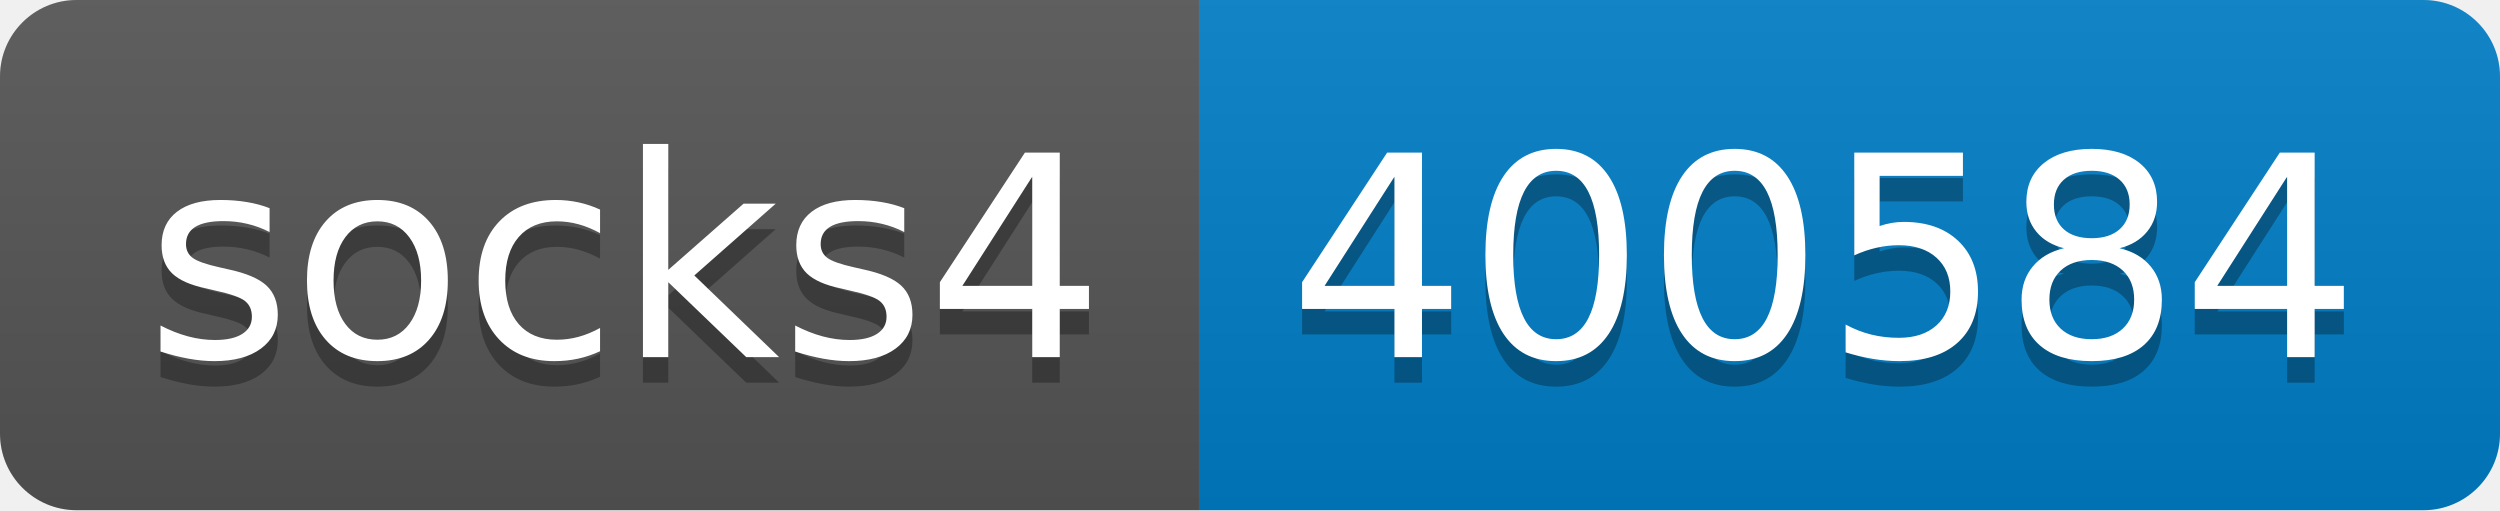
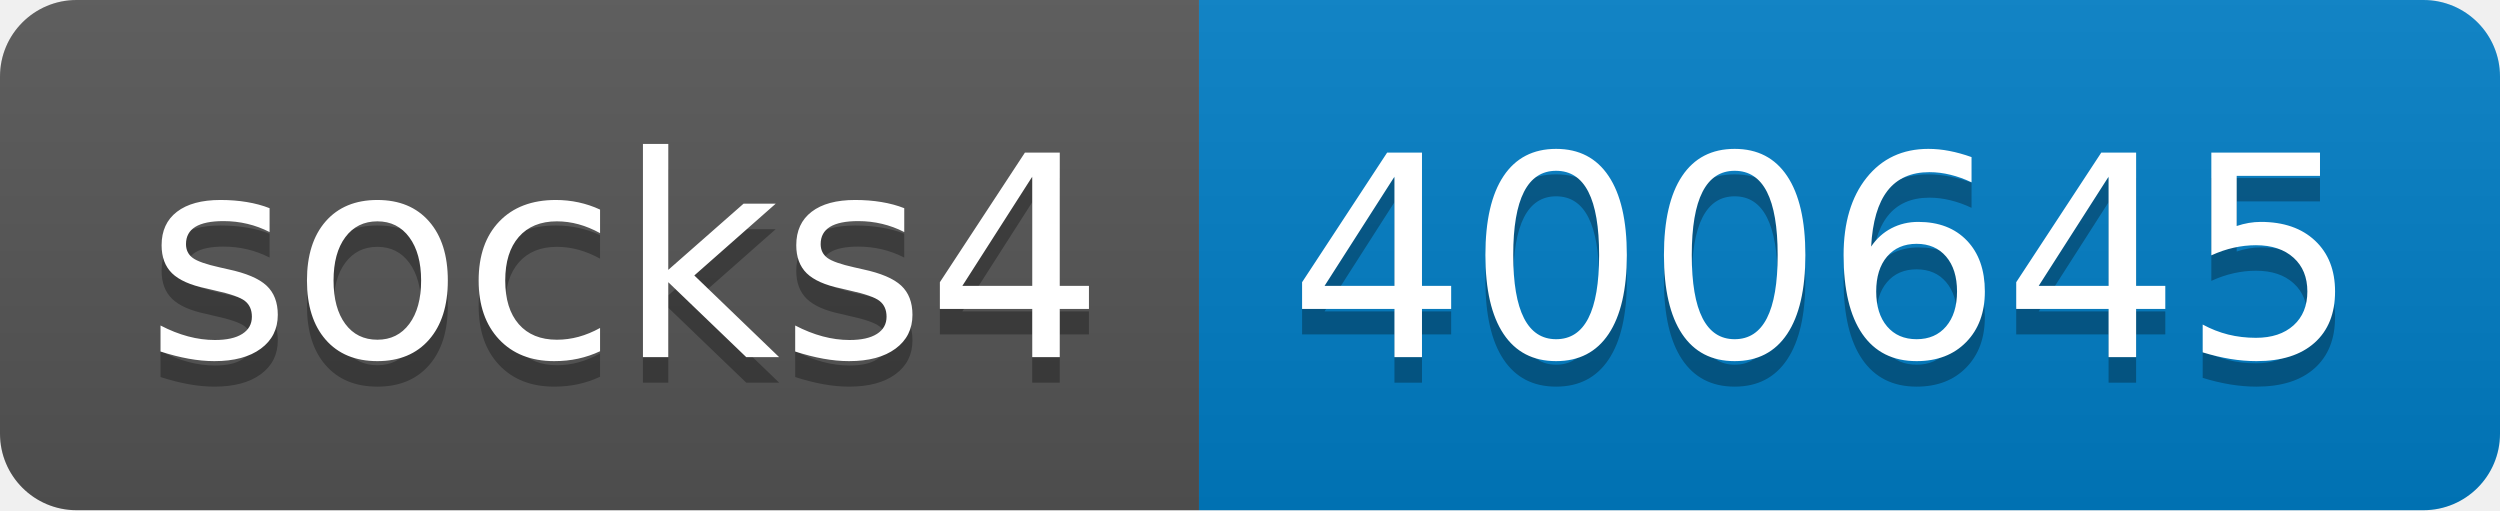
- <svg xmlns="http://www.w3.org/2000/svg" width="98" height="20" role="img" aria-label="socks4: 400584">
+ <svg xmlns="http://www.w3.org/2000/svg" width="98" height="20" role="img" aria-label="socks4: 400645">
  <linearGradient id="s" x2="0" y2="100%">
    <stop offset="0" stop-color="#bbb" stop-opacity=".1" />
    <stop offset="1" stop-opacity=".1" />
  </linearGradient>
  <clipPath id="r">
    <rect width="98" height="20" rx="3" fill="#fff" />
  </clipPath>
  <g clip-path="url(#r)">
    <rect width="47" height="20" fill="#555" />
    <rect x="47" width="51" height="20" fill="#007ec6" />
    <rect width="98" height="20" fill="url(#s)" />
  </g>
  <g fill="#fff" text-anchor="middle" font-family="Verdana,Geneva,DejaVu Sans,sans-serif" text-rendering="geometricPrecision" font-size="110">
    <text aria-hidden="true" x="245" y="150" fill="#010101" fill-opacity=".3" transform="scale(.1)" textLength="370">socks4</text>
    <text x="245" y="140" transform="scale(.1)" fill="#fff" textLength="370">socks4</text>
-     <text aria-hidden="true" x="715" y="150" fill="#010101" fill-opacity=".3" transform="scale(.1)" textLength="410">400584</text>
-     <text x="715" y="140" transform="scale(.1)" fill="#fff" textLength="410">400584</text>
+     <text aria-hidden="true" x="715" y="150" fill="#010101" fill-opacity=".3" transform="scale(.1)" textLength="410">400645</text>
+     <text x="715" y="140" transform="scale(.1)" fill="#fff" textLength="410">400645</text>
  </g>
</svg>
